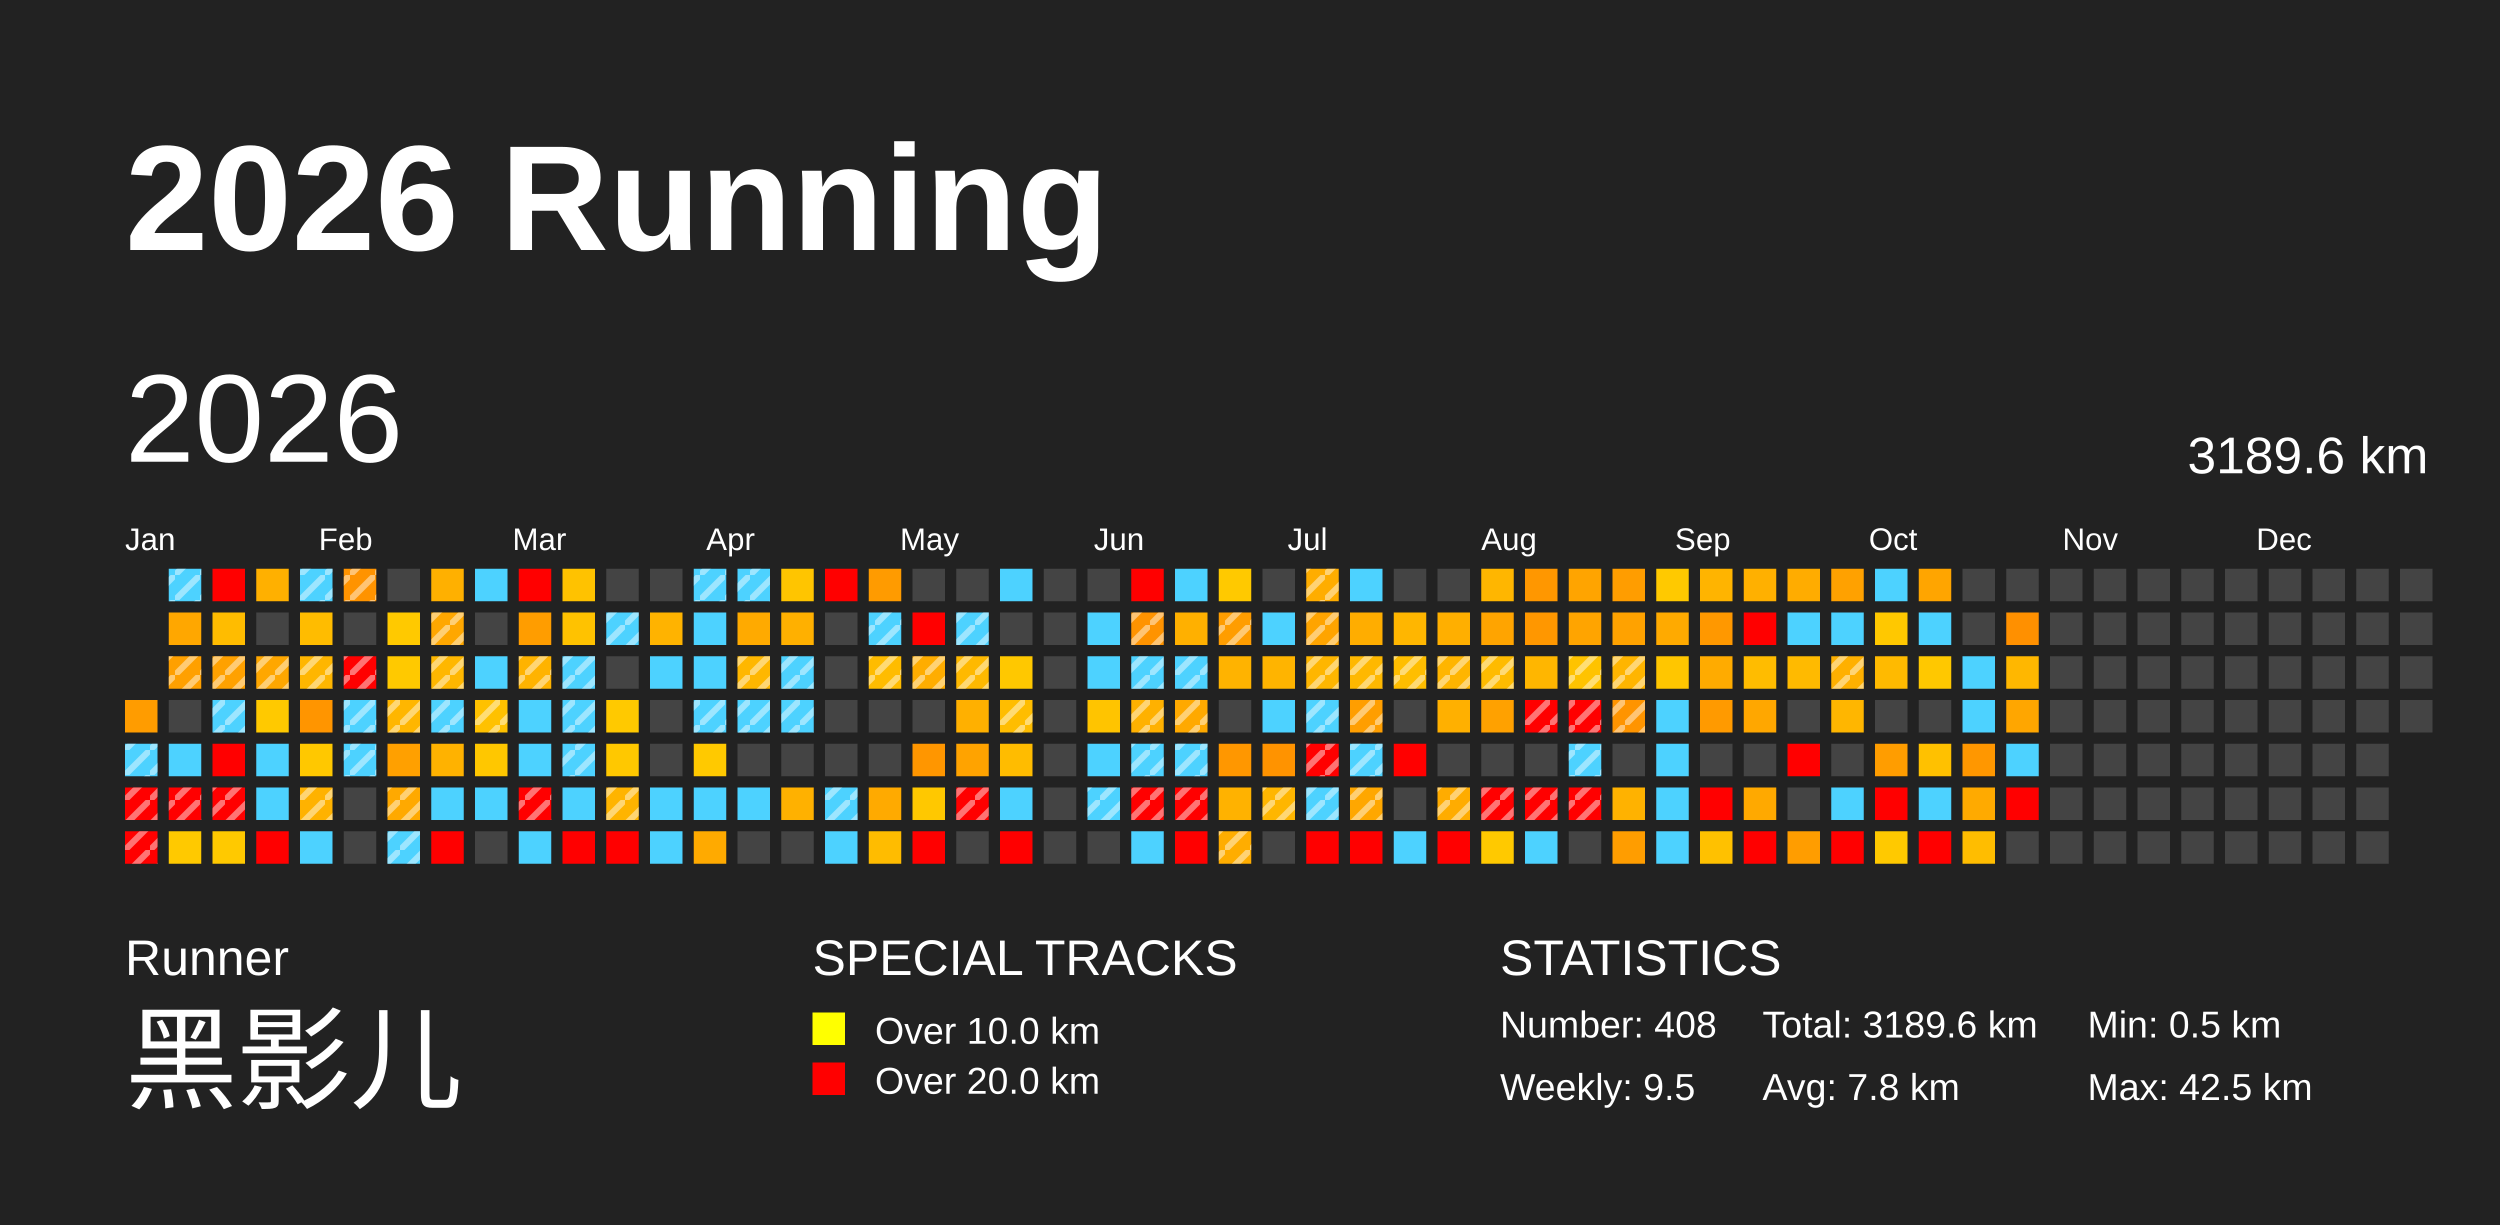
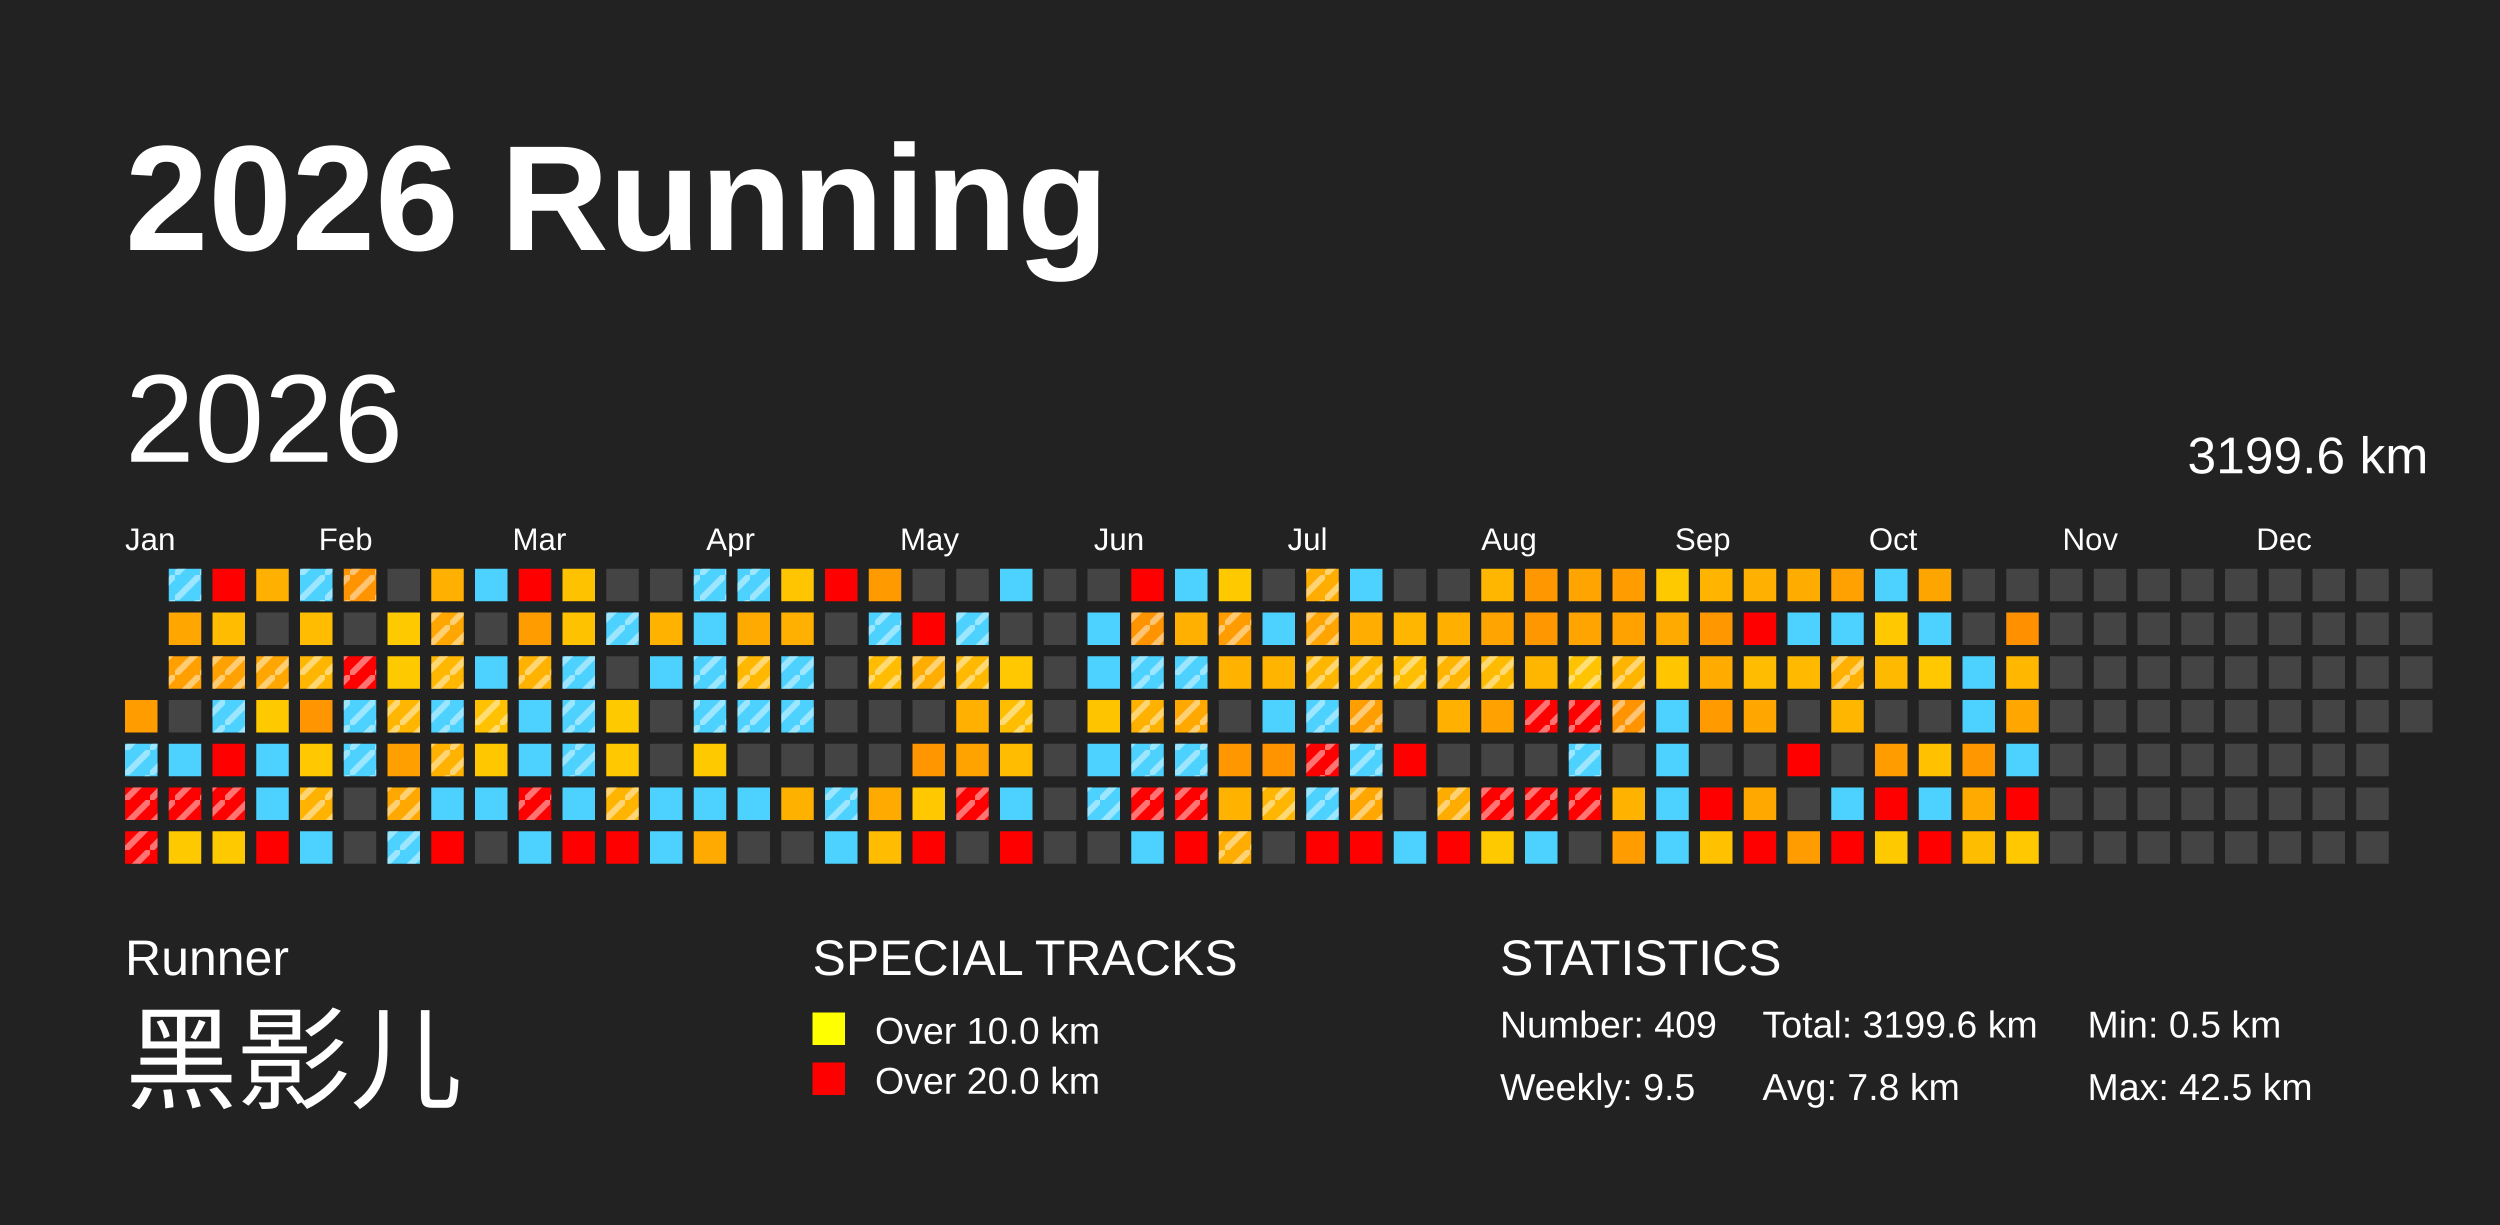
<svg xmlns="http://www.w3.org/2000/svg" baseProfile="full" height="98mm" version="1.1" viewBox="0,0,200,98" width="200mm">
  <defs>
    <pattern height="2" id="indoor-stripe" patternUnits="userSpaceOnUse" width="2">
      <line stroke="white" stroke-opacity="0.45" stroke-width="0.5" x1="0" x2="2" y1="2" y2="0" />
    </pattern>
  </defs>
  <rect fill="#222222" height="98" width="200" x="0" y="0" />
  <text fill="#FFFFFF" style="font-size:12px; font-family:Arial; font-weight:bold;" x="10" y="20">2026 Running</text>
  <text fill="#FFFFFF" style="font-size:4px; font-family:Arial" x="10" y="78">Runner</text>
  <text fill="#FFFFFF" style="font-size:9px; font-family:Arial" x="10" y="88">黑影儿</text>
  <text fill="#FFFFFF" style="font-size:4px; font-family:Arial" x="65" y="78">SPECIAL TRACKS</text>
  <rect fill="yellow" height="2.6" width="2.6" x="65" y="81" />
  <text fill="#FFFFFF" style="font-size:3px; font-family:Arial" x="70" y="83.5">Over 10.0 km</text>
  <rect fill="red" height="2.6" width="2.6" x="65" y="85" />
  <text fill="#FFFFFF" style="font-size:3px; font-family:Arial" x="70" y="87.5">Over 20.0 km</text>
  <text fill="#FFFFFF" style="font-size:4px; font-family:Arial" x="120" y="78">STATISTICS</text>
-   <text fill="#FFFFFF" style="font-size:3px; font-family:Arial" x="120" y="83">Number: 408</text>
+   <text fill="#FFFFFF" style="font-size:3px; font-family:Arial" x="120" y="83">Number: 409</text>
  <text fill="#FFFFFF" style="font-size:3px; font-family:Arial" x="120" y="88">Weekly: 9.5</text>
-   <text fill="#FFFFFF" style="font-size:3px; font-family:Arial" x="141" y="83">Total: 3189.6 km</text>
+   <text fill="#FFFFFF" style="font-size:3px; font-family:Arial" x="141" y="83">Total: 3199.6 km</text>
  <text fill="#FFFFFF" style="font-size:3px; font-family:Arial" x="141" y="88">Avg: 7.8 km</text>
  <text fill="#FFFFFF" style="font-size:3px; font-family:Arial" x="167" y="83">Min: 0.5 km</text>
  <text fill="#FFFFFF" style="font-size:3px; font-family:Arial" x="167" y="88">Max: 42.5 km</text>
  <text dominant-baseline="hanging" fill="#FFFFFF" style="font-size:10.0px; font-family:Arial;" x="10" y="30">2026</text>
-   <text dominant-baseline="hanging" fill="#FFFFFF" style="font-size:4.125px; font-family:Arial;" x="175" y="35">3189.6 km</text>
+   <text dominant-baseline="hanging" fill="#FFFFFF" style="font-size:4.125px; font-family:Arial;" x="175" y="35">3199.6 km</text>
  <text fill="#FFFFFF" style="font-size:2.5px; font-family:Arial" x="10.0" y="44">Jan</text>
  <text fill="#FFFFFF" style="font-size:2.5px; font-family:Arial" x="25.5" y="44">Feb</text>
  <text fill="#FFFFFF" style="font-size:2.5px; font-family:Arial" x="41.0" y="44">Mar</text>
  <text fill="#FFFFFF" style="font-size:2.5px; font-family:Arial" x="56.5" y="44">Apr</text>
  <text fill="#FFFFFF" style="font-size:2.5px; font-family:Arial" x="72.0" y="44">May</text>
  <text fill="#FFFFFF" style="font-size:2.5px; font-family:Arial" x="87.5" y="44">Jun</text>
  <text fill="#FFFFFF" style="font-size:2.5px; font-family:Arial" x="103.0" y="44">Jul</text>
  <text fill="#FFFFFF" style="font-size:2.5px; font-family:Arial" x="118.5" y="44">Aug</text>
  <text fill="#FFFFFF" style="font-size:2.5px; font-family:Arial" x="134.0" y="44">Sep</text>
  <text fill="#FFFFFF" style="font-size:2.5px; font-family:Arial" x="149.5" y="44">Oct</text>
  <text fill="#FFFFFF" style="font-size:2.5px; font-family:Arial" x="165.0" y="44">Nov</text>
  <text fill="#FFFFFF" style="font-size:2.5px; font-family:Arial" x="180.5" y="44">Dec</text>
  <rect fill="#ff9c00" height="2.6" width="2.6" x="10.0" y="56.0" />
  <rect fill="#4dd2ff" height="2.6" width="2.6" x="10.0" y="59.5" />
  <rect fill="url(#indoor-stripe)" height="2.6" style="pointer-events: none;" width="2.6" x="10.0" y="59.5" />
  <rect fill="red" height="2.6" width="2.6" x="10.0" y="63.0" />
  <rect fill="url(#indoor-stripe)" height="2.6" style="pointer-events: none;" width="2.6" x="10.0" y="63.0" />
  <rect fill="red" height="2.6" width="2.6" x="10.0" y="66.5" />
  <rect fill="url(#indoor-stripe)" height="2.6" style="pointer-events: none;" width="2.6" x="10.0" y="66.5" />
  <rect fill="#4dd2ff" height="2.6" width="2.6" x="13.5" y="45.5" />
  <rect fill="url(#indoor-stripe)" height="2.6" style="pointer-events: none;" width="2.6" x="13.5" y="45.5" />
  <rect fill="#ffa700" height="2.6" width="2.6" x="13.5" y="49.0" />
  <rect fill="#ffa000" height="2.6" width="2.6" x="13.5" y="52.5" />
  <rect fill="url(#indoor-stripe)" height="2.6" style="pointer-events: none;" width="2.6" x="13.5" y="52.5" />
  <rect fill="#444444" height="2.6" width="2.6" x="13.5" y="56.0" />
  <rect fill="#4dd2ff" height="2.6" width="2.6" x="13.5" y="59.5" />
  <rect fill="red" height="2.6" width="2.6" x="13.5" y="63.0" />
  <rect fill="url(#indoor-stripe)" height="2.6" style="pointer-events: none;" width="2.6" x="13.5" y="63.0" />
  <rect fill="#ffc900" height="2.6" width="2.6" x="13.5" y="66.5" />
  <rect fill="red" height="2.6" width="2.6" x="17.0" y="45.5" />
  <rect fill="#ffbc00" height="2.6" width="2.6" x="17.0" y="49.0" />
  <rect fill="#ffa100" height="2.6" width="2.6" x="17.0" y="52.5" />
  <rect fill="url(#indoor-stripe)" height="2.6" style="pointer-events: none;" width="2.6" x="17.0" y="52.5" />
  <rect fill="#4dd2ff" height="2.6" width="2.6" x="17.0" y="56.0" />
  <rect fill="url(#indoor-stripe)" height="2.6" style="pointer-events: none;" width="2.6" x="17.0" y="56.0" />
  <rect fill="red" height="2.6" width="2.6" x="17.0" y="59.5" />
  <rect fill="red" height="2.6" width="2.6" x="17.0" y="63.0" />
  <rect fill="url(#indoor-stripe)" height="2.6" style="pointer-events: none;" width="2.6" x="17.0" y="63.0" />
  <rect fill="#ffc900" height="2.6" width="2.6" x="17.0" y="66.5" />
  <rect fill="#ffb000" height="2.6" width="2.6" x="20.5" y="45.5" />
  <rect fill="#444444" height="2.6" width="2.6" x="20.5" y="49.0" />
  <rect fill="#ffa700" height="2.6" width="2.6" x="20.5" y="52.5" />
  <rect fill="url(#indoor-stripe)" height="2.6" style="pointer-events: none;" width="2.6" x="20.5" y="52.5" />
  <rect fill="#ffc900" height="2.6" width="2.6" x="20.5" y="56.0" />
  <rect fill="#4dd2ff" height="2.6" width="2.6" x="20.5" y="59.5" />
  <rect fill="#4dd2ff" height="2.6" width="2.6" x="20.5" y="63.0" />
  <rect fill="red" height="2.6" width="2.6" x="20.5" y="66.5" />
  <rect fill="#4dd2ff" height="2.6" width="2.6" x="24.0" y="45.5" />
  <rect fill="url(#indoor-stripe)" height="2.6" style="pointer-events: none;" width="2.6" x="24.0" y="45.5" />
  <rect fill="#ffbc00" height="2.6" width="2.6" x="24.0" y="49.0" />
  <rect fill="#ffb600" height="2.6" width="2.6" x="24.0" y="52.5" />
  <rect fill="url(#indoor-stripe)" height="2.6" style="pointer-events: none;" width="2.6" x="24.0" y="52.5" />
  <rect fill="#ff9500" height="2.6" width="2.6" x="24.0" y="56.0" />
  <rect fill="#ffc800" height="2.6" width="2.6" x="24.0" y="59.5" />
  <rect fill="#ffb200" height="2.6" width="2.6" x="24.0" y="63.0" />
  <rect fill="url(#indoor-stripe)" height="2.6" style="pointer-events: none;" width="2.6" x="24.0" y="63.0" />
  <rect fill="#4dd2ff" height="2.6" width="2.6" x="24.0" y="66.5" />
  <rect fill="#ff9300" height="2.6" width="2.6" x="27.5" y="45.5" />
  <rect fill="url(#indoor-stripe)" height="2.6" style="pointer-events: none;" width="2.6" x="27.5" y="45.5" />
  <rect fill="#444444" height="2.6" width="2.6" x="27.5" y="49.0" />
  <rect fill="red" height="2.6" width="2.6" x="27.5" y="52.5" />
  <rect fill="url(#indoor-stripe)" height="2.6" style="pointer-events: none;" width="2.6" x="27.5" y="52.5" />
  <rect fill="#4dd2ff" height="2.6" width="2.6" x="27.5" y="56.0" />
  <rect fill="url(#indoor-stripe)" height="2.6" style="pointer-events: none;" width="2.6" x="27.5" y="56.0" />
  <rect fill="#4dd2ff" height="2.6" width="2.6" x="27.5" y="59.5" />
  <rect fill="url(#indoor-stripe)" height="2.6" style="pointer-events: none;" width="2.6" x="27.5" y="59.5" />
  <rect fill="#444444" height="2.6" width="2.6" x="27.5" y="63.0" />
  <rect fill="#444444" height="2.6" width="2.6" x="27.5" y="66.5" />
  <rect fill="#444444" height="2.6" width="2.6" x="31.0" y="45.5" />
  <rect fill="#ffc900" height="2.6" width="2.6" x="31.0" y="49.0" />
  <rect fill="#ffc900" height="2.6" width="2.6" x="31.0" y="52.5" />
  <rect fill="#ffb600" height="2.6" width="2.6" x="31.0" y="56.0" />
  <rect fill="url(#indoor-stripe)" height="2.6" style="pointer-events: none;" width="2.6" x="31.0" y="56.0" />
  <rect fill="#ffa000" height="2.6" width="2.6" x="31.0" y="59.5" />
  <rect fill="#ffa900" height="2.6" width="2.6" x="31.0" y="63.0" />
  <rect fill="url(#indoor-stripe)" height="2.6" style="pointer-events: none;" width="2.6" x="31.0" y="63.0" />
  <rect fill="#4dd2ff" height="2.6" width="2.6" x="31.0" y="66.5" />
  <rect fill="url(#indoor-stripe)" height="2.6" style="pointer-events: none;" width="2.6" x="31.0" y="66.5" />
  <rect fill="#ffb000" height="2.6" width="2.6" x="34.5" y="45.5" />
  <rect fill="#ffa700" height="2.6" width="2.6" x="34.5" y="49.0" />
  <rect fill="url(#indoor-stripe)" height="2.6" style="pointer-events: none;" width="2.6" x="34.5" y="49.0" />
  <rect fill="#ffb700" height="2.6" width="2.6" x="34.5" y="52.5" />
  <rect fill="url(#indoor-stripe)" height="2.6" style="pointer-events: none;" width="2.6" x="34.5" y="52.5" />
  <rect fill="#4dd2ff" height="2.6" width="2.6" x="34.5" y="56.0" />
  <rect fill="url(#indoor-stripe)" height="2.6" style="pointer-events: none;" width="2.6" x="34.5" y="56.0" />
  <rect fill="#ffb200" height="2.6" width="2.6" x="34.5" y="59.5" />
+   <rect fill="url(#indoor-stripe)" height="2.6" style="pointer-events: none;" width="2.6" x="34.5" y="59.5" />
  <rect fill="#4dd2ff" height="2.6" width="2.6" x="34.5" y="63.0" />
  <rect fill="red" height="2.6" width="2.6" x="34.5" y="66.5" />
  <rect fill="#4dd2ff" height="2.6" width="2.6" x="38.0" y="45.5" />
  <rect fill="#444444" height="2.6" width="2.6" x="38.0" y="49.0" />
  <rect fill="#4dd2ff" height="2.6" width="2.6" x="38.0" y="52.5" />
  <rect fill="#ffc100" height="2.6" width="2.6" x="38.0" y="56.0" />
  <rect fill="url(#indoor-stripe)" height="2.6" style="pointer-events: none;" width="2.6" x="38.0" y="56.0" />
  <rect fill="#ffc700" height="2.6" width="2.6" x="38.0" y="59.5" />
  <rect fill="#4dd2ff" height="2.6" width="2.6" x="38.0" y="63.0" />
  <rect fill="#444444" height="2.6" width="2.6" x="38.0" y="66.5" />
  <rect fill="red" height="2.6" width="2.6" x="41.5" y="45.5" />
  <rect fill="#ff9d00" height="2.6" width="2.6" x="41.5" y="49.0" />
  <rect fill="#ffb300" height="2.6" width="2.6" x="41.5" y="52.5" />
  <rect fill="url(#indoor-stripe)" height="2.6" style="pointer-events: none;" width="2.6" x="41.5" y="52.5" />
  <rect fill="#4dd2ff" height="2.6" width="2.6" x="41.5" y="56.0" />
  <rect fill="#4dd2ff" height="2.6" width="2.6" x="41.5" y="59.5" />
  <rect fill="red" height="2.6" width="2.6" x="41.5" y="63.0" />
  <rect fill="url(#indoor-stripe)" height="2.6" style="pointer-events: none;" width="2.6" x="41.5" y="63.0" />
  <rect fill="#4dd2ff" height="2.6" width="2.6" x="41.5" y="66.5" />
  <rect fill="#ffc200" height="2.6" width="2.6" x="45.0" y="45.5" />
  <rect fill="#ffc200" height="2.6" width="2.6" x="45.0" y="49.0" />
  <rect fill="#4dd2ff" height="2.6" width="2.6" x="45.0" y="52.5" />
  <rect fill="url(#indoor-stripe)" height="2.6" style="pointer-events: none;" width="2.6" x="45.0" y="52.5" />
  <rect fill="#4dd2ff" height="2.6" width="2.6" x="45.0" y="56.0" />
  <rect fill="url(#indoor-stripe)" height="2.6" style="pointer-events: none;" width="2.6" x="45.0" y="56.0" />
  <rect fill="#4dd2ff" height="2.6" width="2.6" x="45.0" y="59.5" />
  <rect fill="url(#indoor-stripe)" height="2.6" style="pointer-events: none;" width="2.6" x="45.0" y="59.5" />
  <rect fill="#4dd2ff" height="2.6" width="2.6" x="45.0" y="63.0" />
  <rect fill="red" height="2.6" width="2.6" x="45.0" y="66.5" />
  <rect fill="#444444" height="2.6" width="2.6" x="48.5" y="45.5" />
  <rect fill="#4dd2ff" height="2.6" width="2.6" x="48.5" y="49.0" />
  <rect fill="url(#indoor-stripe)" height="2.6" style="pointer-events: none;" width="2.6" x="48.5" y="49.0" />
  <rect fill="#444444" height="2.6" width="2.6" x="48.5" y="52.5" />
  <rect fill="#ffc900" height="2.6" width="2.6" x="48.5" y="56.0" />
  <rect fill="#ffc800" height="2.6" width="2.6" x="48.5" y="59.5" />
  <rect fill="#ffb400" height="2.6" width="2.6" x="48.5" y="63.0" />
  <rect fill="url(#indoor-stripe)" height="2.6" style="pointer-events: none;" width="2.6" x="48.5" y="63.0" />
  <rect fill="red" height="2.6" width="2.6" x="48.5" y="66.5" />
  <rect fill="#444444" height="2.6" width="2.6" x="52.0" y="45.5" />
  <rect fill="#ffb300" height="2.6" width="2.6" x="52.0" y="49.0" />
  <rect fill="#4dd2ff" height="2.6" width="2.6" x="52.0" y="52.5" />
  <rect fill="#444444" height="2.6" width="2.6" x="52.0" y="56.0" />
  <rect fill="#444444" height="2.6" width="2.6" x="52.0" y="59.5" />
  <rect fill="#4dd2ff" height="2.6" width="2.6" x="52.0" y="63.0" />
  <rect fill="#4dd2ff" height="2.6" width="2.6" x="52.0" y="66.5" />
  <rect fill="#4dd2ff" height="2.6" width="2.6" x="55.5" y="45.5" />
  <rect fill="url(#indoor-stripe)" height="2.6" style="pointer-events: none;" width="2.6" x="55.5" y="45.5" />
  <rect fill="#4dd2ff" height="2.6" width="2.6" x="55.5" y="49.0" />
  <rect fill="#4dd2ff" height="2.6" width="2.6" x="55.5" y="52.5" />
+   <rect fill="url(#indoor-stripe)" height="2.6" style="pointer-events: none;" width="2.6" x="55.5" y="52.5" />
  <rect fill="#4dd2ff" height="2.6" width="2.6" x="55.5" y="56.0" />
  <rect fill="url(#indoor-stripe)" height="2.6" style="pointer-events: none;" width="2.6" x="55.5" y="56.0" />
  <rect fill="#ffc900" height="2.6" width="2.6" x="55.5" y="59.5" />
  <rect fill="#4dd2ff" height="2.6" width="2.6" x="55.5" y="63.0" />
  <rect fill="#ffaa00" height="2.6" width="2.6" x="55.5" y="66.5" />
  <rect fill="#4dd2ff" height="2.6" width="2.6" x="59.0" y="45.5" />
  <rect fill="url(#indoor-stripe)" height="2.6" style="pointer-events: none;" width="2.6" x="59.0" y="45.5" />
  <rect fill="#ffaa00" height="2.6" width="2.6" x="59.0" y="49.0" />
  <rect fill="#ffb700" height="2.6" width="2.6" x="59.0" y="52.5" />
  <rect fill="url(#indoor-stripe)" height="2.6" style="pointer-events: none;" width="2.6" x="59.0" y="52.5" />
  <rect fill="#4dd2ff" height="2.6" width="2.6" x="59.0" y="56.0" />
  <rect fill="url(#indoor-stripe)" height="2.6" style="pointer-events: none;" width="2.6" x="59.0" y="56.0" />
  <rect fill="#444444" height="2.6" width="2.6" x="59.0" y="59.5" />
  <rect fill="#4dd2ff" height="2.6" width="2.6" x="59.0" y="63.0" />
  <rect fill="#444444" height="2.6" width="2.6" x="59.0" y="66.5" />
  <rect fill="#ffc500" height="2.6" width="2.6" x="62.5" y="45.5" />
  <rect fill="#ffb000" height="2.6" width="2.6" x="62.5" y="49.0" />
  <rect fill="#4dd2ff" height="2.6" width="2.6" x="62.5" y="52.5" />
  <rect fill="url(#indoor-stripe)" height="2.6" style="pointer-events: none;" width="2.6" x="62.5" y="52.5" />
  <rect fill="#4dd2ff" height="2.6" width="2.6" x="62.5" y="56.0" />
  <rect fill="url(#indoor-stripe)" height="2.6" style="pointer-events: none;" width="2.6" x="62.5" y="56.0" />
  <rect fill="#444444" height="2.6" width="2.6" x="62.5" y="59.5" />
  <rect fill="#ffb100" height="2.6" width="2.6" x="62.5" y="63.0" />
  <rect fill="#444444" height="2.6" width="2.6" x="62.5" y="66.5" />
  <rect fill="red" height="2.6" width="2.6" x="66.0" y="45.5" />
  <rect fill="#444444" height="2.6" width="2.6" x="66.0" y="49.0" />
  <rect fill="#444444" height="2.6" width="2.6" x="66.0" y="52.5" />
  <rect fill="#444444" height="2.6" width="2.6" x="66.0" y="56.0" />
  <rect fill="#444444" height="2.6" width="2.6" x="66.0" y="59.5" />
  <rect fill="#4dd2ff" height="2.6" width="2.6" x="66.0" y="63.0" />
  <rect fill="url(#indoor-stripe)" height="2.6" style="pointer-events: none;" width="2.6" x="66.0" y="63.0" />
  <rect fill="#4dd2ff" height="2.6" width="2.6" x="66.0" y="66.5" />
  <rect fill="#ff9b00" height="2.6" width="2.6" x="69.5" y="45.5" />
  <rect fill="#4dd2ff" height="2.6" width="2.6" x="69.5" y="49.0" />
  <rect fill="url(#indoor-stripe)" height="2.6" style="pointer-events: none;" width="2.6" x="69.5" y="49.0" />
  <rect fill="#ffbc00" height="2.6" width="2.6" x="69.5" y="52.5" />
  <rect fill="url(#indoor-stripe)" height="2.6" style="pointer-events: none;" width="2.6" x="69.5" y="52.5" />
  <rect fill="#444444" height="2.6" width="2.6" x="69.5" y="56.0" />
  <rect fill="#444444" height="2.6" width="2.6" x="69.5" y="59.5" />
  <rect fill="#ffaa00" height="2.6" width="2.6" x="69.5" y="63.0" />
  <rect fill="#ffbc00" height="2.6" width="2.6" x="69.5" y="66.5" />
  <rect fill="#444444" height="2.6" width="2.6" x="73.0" y="45.5" />
  <rect fill="red" height="2.6" width="2.6" x="73.0" y="49.0" />
  <rect fill="#ffad00" height="2.6" width="2.6" x="73.0" y="52.5" />
  <rect fill="url(#indoor-stripe)" height="2.6" style="pointer-events: none;" width="2.6" x="73.0" y="52.5" />
  <rect fill="#444444" height="2.6" width="2.6" x="73.0" y="56.0" />
  <rect fill="#ff9600" height="2.6" width="2.6" x="73.0" y="59.5" />
  <rect fill="#ffc800" height="2.6" width="2.6" x="73.0" y="63.0" />
  <rect fill="red" height="2.6" width="2.6" x="73.0" y="66.5" />
  <rect fill="#444444" height="2.6" width="2.6" x="76.5" y="45.5" />
  <rect fill="#4dd2ff" height="2.6" width="2.6" x="76.5" y="49.0" />
  <rect fill="url(#indoor-stripe)" height="2.6" style="pointer-events: none;" width="2.6" x="76.5" y="49.0" />
  <rect fill="#ffb900" height="2.6" width="2.6" x="76.5" y="52.5" />
  <rect fill="url(#indoor-stripe)" height="2.6" style="pointer-events: none;" width="2.6" x="76.5" y="52.5" />
  <rect fill="#ffb000" height="2.6" width="2.6" x="76.5" y="56.0" />
  <rect fill="#ffa300" height="2.6" width="2.6" x="76.5" y="59.5" />
  <rect fill="red" height="2.6" width="2.6" x="76.5" y="63.0" />
  <rect fill="url(#indoor-stripe)" height="2.6" style="pointer-events: none;" width="2.6" x="76.5" y="63.0" />
  <rect fill="#444444" height="2.6" width="2.6" x="76.5" y="66.5" />
  <rect fill="#4dd2ff" height="2.6" width="2.6" x="80.0" y="45.5" />
  <rect fill="#444444" height="2.6" width="2.6" x="80.0" y="49.0" />
  <rect fill="#ffc800" height="2.6" width="2.6" x="80.0" y="52.5" />
  <rect fill="#ffbd00" height="2.6" width="2.6" x="80.0" y="56.0" />
  <rect fill="url(#indoor-stripe)" height="2.6" style="pointer-events: none;" width="2.6" x="80.0" y="56.0" />
  <rect fill="#ffbc00" height="2.6" width="2.6" x="80.0" y="59.5" />
  <rect fill="#4dd2ff" height="2.6" width="2.6" x="80.0" y="63.0" />
  <rect fill="red" height="2.6" width="2.6" x="80.0" y="66.5" />
  <rect fill="#444444" height="2.6" width="2.6" x="83.5" y="45.5" />
  <rect fill="#444444" height="2.6" width="2.6" x="83.5" y="49.0" />
  <rect fill="#444444" height="2.6" width="2.6" x="83.5" y="52.5" />
  <rect fill="#444444" height="2.6" width="2.6" x="83.5" y="56.0" />
  <rect fill="#444444" height="2.6" width="2.6" x="83.5" y="59.5" />
  <rect fill="#444444" height="2.6" width="2.6" x="83.5" y="63.0" />
  <rect fill="#444444" height="2.6" width="2.6" x="83.5" y="66.5" />
  <rect fill="#444444" height="2.6" width="2.6" x="87.0" y="45.5" />
  <rect fill="#4dd2ff" height="2.6" width="2.6" x="87.0" y="49.0" />
  <rect fill="#4dd2ff" height="2.6" width="2.6" x="87.0" y="52.5" />
  <rect fill="#ffc400" height="2.6" width="2.6" x="87.0" y="56.0" />
  <rect fill="#4dd2ff" height="2.6" width="2.6" x="87.0" y="59.5" />
  <rect fill="#4dd2ff" height="2.6" width="2.6" x="87.0" y="63.0" />
  <rect fill="url(#indoor-stripe)" height="2.6" style="pointer-events: none;" width="2.6" x="87.0" y="63.0" />
  <rect fill="#444444" height="2.6" width="2.6" x="87.0" y="66.5" />
  <rect fill="red" height="2.6" width="2.6" x="90.5" y="45.5" />
  <rect fill="#ff9300" height="2.6" width="2.6" x="90.5" y="49.0" />
  <rect fill="url(#indoor-stripe)" height="2.6" style="pointer-events: none;" width="2.6" x="90.5" y="49.0" />
  <rect fill="#4dd2ff" height="2.6" width="2.6" x="90.5" y="52.5" />
  <rect fill="url(#indoor-stripe)" height="2.6" style="pointer-events: none;" width="2.6" x="90.5" y="52.5" />
  <rect fill="#ffb100" height="2.6" width="2.6" x="90.5" y="56.0" />
  <rect fill="url(#indoor-stripe)" height="2.6" style="pointer-events: none;" width="2.6" x="90.5" y="56.0" />
  <rect fill="#4dd2ff" height="2.6" width="2.6" x="90.5" y="59.5" />
  <rect fill="url(#indoor-stripe)" height="2.6" style="pointer-events: none;" width="2.6" x="90.5" y="59.5" />
  <rect fill="red" height="2.6" width="2.6" x="90.5" y="63.0" />
  <rect fill="url(#indoor-stripe)" height="2.6" style="pointer-events: none;" width="2.6" x="90.5" y="63.0" />
  <rect fill="#4dd2ff" height="2.6" width="2.6" x="90.5" y="66.5" />
  <rect fill="#4dd2ff" height="2.6" width="2.6" x="94.0" y="45.5" />
  <rect fill="#ffb000" height="2.6" width="2.6" x="94.0" y="49.0" />
  <rect fill="#4dd2ff" height="2.6" width="2.6" x="94.0" y="52.5" />
  <rect fill="url(#indoor-stripe)" height="2.6" style="pointer-events: none;" width="2.6" x="94.0" y="52.5" />
  <rect fill="#ffa900" height="2.6" width="2.6" x="94.0" y="56.0" />
  <rect fill="url(#indoor-stripe)" height="2.6" style="pointer-events: none;" width="2.6" x="94.0" y="56.0" />
  <rect fill="#4dd2ff" height="2.6" width="2.6" x="94.0" y="59.5" />
  <rect fill="url(#indoor-stripe)" height="2.6" style="pointer-events: none;" width="2.6" x="94.0" y="59.5" />
  <rect fill="red" height="2.6" width="2.6" x="94.0" y="63.0" />
  <rect fill="url(#indoor-stripe)" height="2.6" style="pointer-events: none;" width="2.6" x="94.0" y="63.0" />
  <rect fill="red" height="2.6" width="2.6" x="94.0" y="66.5" />
  <rect fill="#ffc900" height="2.6" width="2.6" x="97.5" y="45.5" />
  <rect fill="#ff9d00" height="2.6" width="2.6" x="97.5" y="49.0" />
  <rect fill="url(#indoor-stripe)" height="2.6" style="pointer-events: none;" width="2.6" x="97.5" y="49.0" />
  <rect fill="#ffb300" height="2.6" width="2.6" x="97.5" y="52.5" />
  <rect fill="#444444" height="2.6" width="2.6" x="97.5" y="56.0" />
  <rect fill="#ff9700" height="2.6" width="2.6" x="97.5" y="59.5" />
  <rect fill="#ffb200" height="2.6" width="2.6" x="97.5" y="63.0" />
  <rect fill="#ffad00" height="2.6" width="2.6" x="97.5" y="66.5" />
  <rect fill="url(#indoor-stripe)" height="2.6" style="pointer-events: none;" width="2.6" x="97.5" y="66.5" />
  <rect fill="#444444" height="2.6" width="2.6" x="101.0" y="45.5" />
  <rect fill="#4dd2ff" height="2.6" width="2.6" x="101.0" y="49.0" />
  <rect fill="#ffb400" height="2.6" width="2.6" x="101.0" y="52.5" />
  <rect fill="#4dd2ff" height="2.6" width="2.6" x="101.0" y="56.0" />
  <rect fill="#ff9300" height="2.6" width="2.6" x="101.0" y="59.5" />
  <rect fill="#ffb600" height="2.6" width="2.6" x="101.0" y="63.0" />
  <rect fill="url(#indoor-stripe)" height="2.6" style="pointer-events: none;" width="2.6" x="101.0" y="63.0" />
  <rect fill="#444444" height="2.6" width="2.6" x="101.0" y="66.5" />
  <rect fill="#ffad00" height="2.6" width="2.6" x="104.5" y="45.5" />
  <rect fill="url(#indoor-stripe)" height="2.6" style="pointer-events: none;" width="2.6" x="104.5" y="45.5" />
  <rect fill="#ffa400" height="2.6" width="2.6" x="104.5" y="49.0" />
  <rect fill="url(#indoor-stripe)" height="2.6" style="pointer-events: none;" width="2.6" x="104.5" y="49.0" />
  <rect fill="#ffb600" height="2.6" width="2.6" x="104.5" y="52.5" />
  <rect fill="url(#indoor-stripe)" height="2.6" style="pointer-events: none;" width="2.6" x="104.5" y="52.5" />
  <rect fill="#4dd2ff" height="2.6" width="2.6" x="104.5" y="56.0" />
  <rect fill="url(#indoor-stripe)" height="2.6" style="pointer-events: none;" width="2.6" x="104.5" y="56.0" />
  <rect fill="red" height="2.6" width="2.6" x="104.5" y="59.5" />
  <rect fill="url(#indoor-stripe)" height="2.6" style="pointer-events: none;" width="2.6" x="104.5" y="59.5" />
  <rect fill="#4dd2ff" height="2.6" width="2.6" x="104.5" y="63.0" />
  <rect fill="url(#indoor-stripe)" height="2.6" style="pointer-events: none;" width="2.6" x="104.5" y="63.0" />
  <rect fill="red" height="2.6" width="2.6" x="104.5" y="66.5" />
  <rect fill="#4dd2ff" height="2.6" width="2.6" x="108.0" y="45.5" />
  <rect fill="#ffad00" height="2.6" width="2.6" x="108.0" y="49.0" />
  <rect fill="#ffb800" height="2.6" width="2.6" x="108.0" y="52.5" />
  <rect fill="url(#indoor-stripe)" height="2.6" style="pointer-events: none;" width="2.6" x="108.0" y="52.5" />
  <rect fill="#ff9e00" height="2.6" width="2.6" x="108.0" y="56.0" />
  <rect fill="url(#indoor-stripe)" height="2.6" style="pointer-events: none;" width="2.6" x="108.0" y="56.0" />
  <rect fill="#4dd2ff" height="2.6" width="2.6" x="108.0" y="59.5" />
  <rect fill="url(#indoor-stripe)" height="2.6" style="pointer-events: none;" width="2.6" x="108.0" y="59.5" />
  <rect fill="#ffa700" height="2.6" width="2.6" x="108.0" y="63.0" />
  <rect fill="url(#indoor-stripe)" height="2.6" style="pointer-events: none;" width="2.6" x="108.0" y="63.0" />
  <rect fill="red" height="2.6" width="2.6" x="108.0" y="66.5" />
  <rect fill="#444444" height="2.6" width="2.6" x="111.5" y="45.5" />
  <rect fill="#ffb600" height="2.6" width="2.6" x="111.5" y="49.0" />
  <rect fill="#ffbe00" height="2.6" width="2.6" x="111.5" y="52.5" />
  <rect fill="url(#indoor-stripe)" height="2.6" style="pointer-events: none;" width="2.6" x="111.5" y="52.5" />
  <rect fill="#444444" height="2.6" width="2.6" x="111.5" y="56.0" />
  <rect fill="red" height="2.6" width="2.6" x="111.5" y="59.5" />
  <rect fill="#444444" height="2.6" width="2.6" x="111.5" y="63.0" />
  <rect fill="#4dd2ff" height="2.6" width="2.6" x="111.5" y="66.5" />
  <rect fill="#444444" height="2.6" width="2.6" x="115.0" y="45.5" />
  <rect fill="#ffaf00" height="2.6" width="2.6" x="115.0" y="49.0" />
  <rect fill="#ffb500" height="2.6" width="2.6" x="115.0" y="52.5" />
  <rect fill="url(#indoor-stripe)" height="2.6" style="pointer-events: none;" width="2.6" x="115.0" y="52.5" />
  <rect fill="#ffb000" height="2.6" width="2.6" x="115.0" y="56.0" />
  <rect fill="#444444" height="2.6" width="2.6" x="115.0" y="59.5" />
  <rect fill="#ffac00" height="2.6" width="2.6" x="115.0" y="63.0" />
  <rect fill="url(#indoor-stripe)" height="2.6" style="pointer-events: none;" width="2.6" x="115.0" y="63.0" />
  <rect fill="red" height="2.6" width="2.6" x="115.0" y="66.5" />
  <rect fill="#ffb600" height="2.6" width="2.6" x="118.5" y="45.5" />
  <rect fill="#ffa400" height="2.6" width="2.6" x="118.5" y="49.0" />
  <rect fill="#ffbb00" height="2.6" width="2.6" x="118.5" y="52.5" />
  <rect fill="url(#indoor-stripe)" height="2.6" style="pointer-events: none;" width="2.6" x="118.5" y="52.5" />
  <rect fill="#ffa100" height="2.6" width="2.6" x="118.5" y="56.0" />
  <rect fill="#444444" height="2.6" width="2.6" x="118.5" y="59.5" />
  <rect fill="red" height="2.6" width="2.6" x="118.5" y="63.0" />
  <rect fill="url(#indoor-stripe)" height="2.6" style="pointer-events: none;" width="2.6" x="118.5" y="63.0" />
  <rect fill="#ffc900" height="2.6" width="2.6" x="118.5" y="66.5" />
  <rect fill="#ff9700" height="2.6" width="2.6" x="122.0" y="45.5" />
  <rect fill="#ff9700" height="2.6" width="2.6" x="122.0" y="49.0" />
  <rect fill="#ffb600" height="2.6" width="2.6" x="122.0" y="52.5" />
  <rect fill="red" height="2.6" width="2.6" x="122.0" y="56.0" />
  <rect fill="url(#indoor-stripe)" height="2.6" style="pointer-events: none;" width="2.6" x="122.0" y="56.0" />
  <rect fill="#444444" height="2.6" width="2.6" x="122.0" y="59.5" />
  <rect fill="red" height="2.6" width="2.6" x="122.0" y="63.0" />
  <rect fill="url(#indoor-stripe)" height="2.6" style="pointer-events: none;" width="2.6" x="122.0" y="63.0" />
  <rect fill="#4dd2ff" height="2.6" width="2.6" x="122.0" y="66.5" />
  <rect fill="#ffa400" height="2.6" width="2.6" x="125.5" y="45.5" />
  <rect fill="#ffa400" height="2.6" width="2.6" x="125.5" y="49.0" />
  <rect fill="#ffc300" height="2.6" width="2.6" x="125.5" y="52.5" />
  <rect fill="url(#indoor-stripe)" height="2.6" style="pointer-events: none;" width="2.6" x="125.5" y="52.5" />
  <rect fill="red" height="2.6" width="2.6" x="125.5" y="56.0" />
  <rect fill="url(#indoor-stripe)" height="2.6" style="pointer-events: none;" width="2.6" x="125.5" y="56.0" />
  <rect fill="#4dd2ff" height="2.6" width="2.6" x="125.5" y="59.5" />
  <rect fill="url(#indoor-stripe)" height="2.6" style="pointer-events: none;" width="2.6" x="125.5" y="59.5" />
  <rect fill="red" height="2.6" width="2.6" x="125.5" y="63.0" />
  <rect fill="url(#indoor-stripe)" height="2.6" style="pointer-events: none;" width="2.6" x="125.5" y="63.0" />
  <rect fill="#444444" height="2.6" width="2.6" x="125.5" y="66.5" />
  <rect fill="#ff9d00" height="2.6" width="2.6" x="129.0" y="45.5" />
  <rect fill="#ffa200" height="2.6" width="2.6" x="129.0" y="49.0" />
  <rect fill="#ffb500" height="2.6" width="2.6" x="129.0" y="52.5" />
  <rect fill="url(#indoor-stripe)" height="2.6" style="pointer-events: none;" width="2.6" x="129.0" y="52.5" />
  <rect fill="#ff9400" height="2.6" width="2.6" x="129.0" y="56.0" />
  <rect fill="url(#indoor-stripe)" height="2.6" style="pointer-events: none;" width="2.6" x="129.0" y="56.0" />
  <rect fill="#444444" height="2.6" width="2.6" x="129.0" y="59.5" />
  <rect fill="#ffb200" height="2.6" width="2.6" x="129.0" y="63.0" />
  <rect fill="#ff9d00" height="2.6" width="2.6" x="129.0" y="66.5" />
  <rect fill="#ffc900" height="2.6" width="2.6" x="132.5" y="45.5" />
  <rect fill="#ffaa00" height="2.6" width="2.6" x="132.5" y="49.0" />
  <rect fill="#ffc600" height="2.6" width="2.6" x="132.5" y="52.5" />
  <rect fill="#4dd2ff" height="2.6" width="2.6" x="132.5" y="56.0" />
  <rect fill="#4dd2ff" height="2.6" width="2.6" x="132.5" y="59.5" />
  <rect fill="#4dd2ff" height="2.6" width="2.6" x="132.5" y="63.0" />
  <rect fill="#4dd2ff" height="2.6" width="2.6" x="132.5" y="66.5" />
  <rect fill="#ffb400" height="2.6" width="2.6" x="136.0" y="45.5" />
  <rect fill="#ff9800" height="2.6" width="2.6" x="136.0" y="49.0" />
  <rect fill="#ffab00" height="2.6" width="2.6" x="136.0" y="52.5" />
  <rect fill="#ff9a00" height="2.6" width="2.6" x="136.0" y="56.0" />
  <rect fill="#444444" height="2.6" width="2.6" x="136.0" y="59.5" />
  <rect fill="red" height="2.6" width="2.6" x="136.0" y="63.0" />
  <rect fill="#ffc100" height="2.6" width="2.6" x="136.0" y="66.5" />
  <rect fill="#ffb000" height="2.6" width="2.6" x="139.5" y="45.5" />
  <rect fill="red" height="2.6" width="2.6" x="139.5" y="49.0" />
  <rect fill="#ffbc00" height="2.6" width="2.6" x="139.5" y="52.5" />
  <rect fill="#ffa700" height="2.6" width="2.6" x="139.5" y="56.0" />
  <rect fill="#444444" height="2.6" width="2.6" x="139.5" y="59.5" />
  <rect fill="#ffa900" height="2.6" width="2.6" x="139.5" y="63.0" />
  <rect fill="red" height="2.6" width="2.6" x="139.5" y="66.5" />
  <rect fill="#ffac00" height="2.6" width="2.6" x="143.0" y="45.5" />
  <rect fill="#4dd2ff" height="2.6" width="2.6" x="143.0" y="49.0" />
  <rect fill="#ffba00" height="2.6" width="2.6" x="143.0" y="52.5" />
  <rect fill="#444444" height="2.6" width="2.6" x="143.0" y="56.0" />
  <rect fill="red" height="2.6" width="2.6" x="143.0" y="59.5" />
  <rect fill="#444444" height="2.6" width="2.6" x="143.0" y="63.0" />
  <rect fill="#ff9d00" height="2.6" width="2.6" x="143.0" y="66.5" />
  <rect fill="#ffa100" height="2.6" width="2.6" x="146.5" y="45.5" />
  <rect fill="#4dd2ff" height="2.6" width="2.6" x="146.5" y="49.0" />
  <rect fill="#ffb000" height="2.6" width="2.6" x="146.5" y="52.5" />
  <rect fill="url(#indoor-stripe)" height="2.6" style="pointer-events: none;" width="2.6" x="146.5" y="52.5" />
  <rect fill="#ffb600" height="2.6" width="2.6" x="146.5" y="56.0" />
  <rect fill="#444444" height="2.6" width="2.6" x="146.5" y="59.5" />
  <rect fill="#4dd2ff" height="2.6" width="2.6" x="146.5" y="63.0" />
  <rect fill="red" height="2.6" width="2.6" x="146.5" y="66.5" />
  <rect fill="#4dd2ff" height="2.6" width="2.6" x="150.0" y="45.5" />
  <rect fill="#ffc800" height="2.6" width="2.6" x="150.0" y="49.0" />
  <rect fill="#ffba00" height="2.6" width="2.6" x="150.0" y="52.5" />
  <rect fill="#444444" height="2.6" width="2.6" x="150.0" y="56.0" />
  <rect fill="#ff9d00" height="2.6" width="2.6" x="150.0" y="59.5" />
  <rect fill="red" height="2.6" width="2.6" x="150.0" y="63.0" />
  <rect fill="#ffc900" height="2.6" width="2.6" x="150.0" y="66.5" />
  <rect fill="#ffa500" height="2.6" width="2.6" x="153.5" y="45.5" />
  <rect fill="#4dd2ff" height="2.6" width="2.6" x="153.5" y="49.0" />
  <rect fill="#ffc800" height="2.6" width="2.6" x="153.5" y="52.5" />
  <rect fill="#444444" height="2.6" width="2.6" x="153.5" y="56.0" />
  <rect fill="#ffc100" height="2.6" width="2.6" x="153.5" y="59.5" />
  <rect fill="#4dd2ff" height="2.6" width="2.6" x="153.5" y="63.0" />
  <rect fill="red" height="2.6" width="2.6" x="153.5" y="66.5" />
  <rect fill="#444444" height="2.6" width="2.6" x="157.0" y="45.5" />
  <rect fill="#444444" height="2.6" width="2.6" x="157.0" y="49.0" />
  <rect fill="#4dd2ff" height="2.6" width="2.6" x="157.0" y="52.5" />
  <rect fill="#4dd2ff" height="2.6" width="2.6" x="157.0" y="56.0" />
  <rect fill="#ff9700" height="2.6" width="2.6" x="157.0" y="59.5" />
  <rect fill="#ffaa00" height="2.6" width="2.6" x="157.0" y="63.0" />
  <rect fill="#ffbd00" height="2.6" width="2.6" x="157.0" y="66.5" />
  <rect fill="#444444" height="2.6" width="2.6" x="160.5" y="45.5" />
  <rect fill="#ff9000" height="2.6" width="2.6" x="160.5" y="49.0" />
  <rect fill="#ffb700" height="2.6" width="2.6" x="160.5" y="52.5" />
  <rect fill="#ffa600" height="2.6" width="2.6" x="160.5" y="56.0" />
  <rect fill="#4dd2ff" height="2.6" width="2.6" x="160.5" y="59.5" />
  <rect fill="red" height="2.6" width="2.6" x="160.5" y="63.0" />
-   <rect fill="#444444" height="2.6" width="2.6" x="160.5" y="66.5" />
+   <rect fill="#ffc800" height="2.6" width="2.6" x="160.5" y="66.5" />
  <rect fill="#444444" height="2.6" width="2.6" x="164.0" y="45.5" />
  <rect fill="#444444" height="2.6" width="2.6" x="164.0" y="49.0" />
  <rect fill="#444444" height="2.6" width="2.6" x="164.0" y="52.5" />
  <rect fill="#444444" height="2.6" width="2.6" x="164.0" y="56.0" />
  <rect fill="#444444" height="2.6" width="2.6" x="164.0" y="59.5" />
  <rect fill="#444444" height="2.6" width="2.6" x="164.0" y="63.0" />
  <rect fill="#444444" height="2.6" width="2.6" x="164.0" y="66.5" />
  <rect fill="#444444" height="2.6" width="2.6" x="167.5" y="45.5" />
  <rect fill="#444444" height="2.6" width="2.6" x="167.5" y="49.0" />
  <rect fill="#444444" height="2.6" width="2.6" x="167.5" y="52.5" />
  <rect fill="#444444" height="2.6" width="2.6" x="167.5" y="56.0" />
  <rect fill="#444444" height="2.6" width="2.6" x="167.5" y="59.5" />
  <rect fill="#444444" height="2.6" width="2.6" x="167.5" y="63.0" />
  <rect fill="#444444" height="2.6" width="2.6" x="167.5" y="66.5" />
  <rect fill="#444444" height="2.6" width="2.6" x="171.0" y="45.5" />
  <rect fill="#444444" height="2.6" width="2.6" x="171.0" y="49.0" />
  <rect fill="#444444" height="2.6" width="2.6" x="171.0" y="52.5" />
  <rect fill="#444444" height="2.6" width="2.6" x="171.0" y="56.0" />
  <rect fill="#444444" height="2.6" width="2.6" x="171.0" y="59.5" />
  <rect fill="#444444" height="2.6" width="2.6" x="171.0" y="63.0" />
  <rect fill="#444444" height="2.6" width="2.6" x="171.0" y="66.5" />
  <rect fill="#444444" height="2.6" width="2.6" x="174.5" y="45.5" />
  <rect fill="#444444" height="2.6" width="2.6" x="174.5" y="49.0" />
  <rect fill="#444444" height="2.6" width="2.6" x="174.5" y="52.5" />
  <rect fill="#444444" height="2.6" width="2.6" x="174.5" y="56.0" />
  <rect fill="#444444" height="2.6" width="2.6" x="174.5" y="59.5" />
  <rect fill="#444444" height="2.6" width="2.6" x="174.5" y="63.0" />
  <rect fill="#444444" height="2.6" width="2.6" x="174.5" y="66.5" />
  <rect fill="#444444" height="2.6" width="2.6" x="178.0" y="45.5" />
  <rect fill="#444444" height="2.6" width="2.6" x="178.0" y="49.0" />
  <rect fill="#444444" height="2.6" width="2.6" x="178.0" y="52.5" />
  <rect fill="#444444" height="2.6" width="2.6" x="178.0" y="56.0" />
  <rect fill="#444444" height="2.6" width="2.6" x="178.0" y="59.5" />
  <rect fill="#444444" height="2.6" width="2.6" x="178.0" y="63.0" />
  <rect fill="#444444" height="2.6" width="2.6" x="178.0" y="66.5" />
  <rect fill="#444444" height="2.6" width="2.6" x="181.5" y="45.5" />
  <rect fill="#444444" height="2.6" width="2.6" x="181.5" y="49.0" />
  <rect fill="#444444" height="2.6" width="2.6" x="181.5" y="52.5" />
  <rect fill="#444444" height="2.6" width="2.6" x="181.5" y="56.0" />
  <rect fill="#444444" height="2.6" width="2.6" x="181.5" y="59.5" />
  <rect fill="#444444" height="2.6" width="2.6" x="181.5" y="63.0" />
  <rect fill="#444444" height="2.6" width="2.6" x="181.5" y="66.5" />
  <rect fill="#444444" height="2.6" width="2.6" x="185.0" y="45.5" />
  <rect fill="#444444" height="2.6" width="2.6" x="185.0" y="49.0" />
  <rect fill="#444444" height="2.6" width="2.6" x="185.0" y="52.5" />
  <rect fill="#444444" height="2.6" width="2.6" x="185.0" y="56.0" />
  <rect fill="#444444" height="2.6" width="2.6" x="185.0" y="59.5" />
  <rect fill="#444444" height="2.6" width="2.6" x="185.0" y="63.0" />
  <rect fill="#444444" height="2.6" width="2.6" x="185.0" y="66.5" />
  <rect fill="#444444" height="2.6" width="2.6" x="188.5" y="45.5" />
  <rect fill="#444444" height="2.6" width="2.6" x="188.5" y="49.0" />
  <rect fill="#444444" height="2.6" width="2.6" x="188.5" y="52.5" />
  <rect fill="#444444" height="2.6" width="2.6" x="188.5" y="56.0" />
  <rect fill="#444444" height="2.6" width="2.6" x="188.5" y="59.5" />
  <rect fill="#444444" height="2.6" width="2.6" x="188.5" y="63.0" />
  <rect fill="#444444" height="2.6" width="2.6" x="188.5" y="66.5" />
  <rect fill="#444444" height="2.6" width="2.6" x="192.0" y="45.5" />
  <rect fill="#444444" height="2.6" width="2.6" x="192.0" y="49.0" />
  <rect fill="#444444" height="2.6" width="2.6" x="192.0" y="52.5" />
  <rect fill="#444444" height="2.6" width="2.6" x="192.0" y="56.0" />
</svg>
